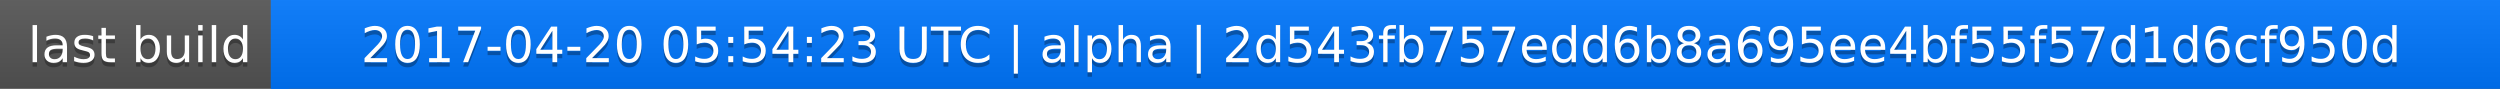
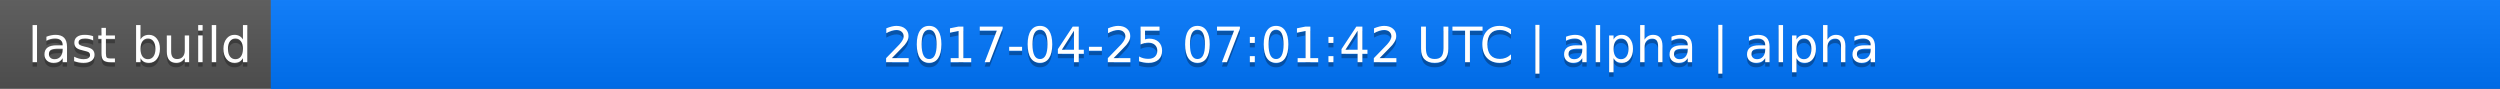
<svg xmlns="http://www.w3.org/2000/svg" width="563" height="20">
  <linearGradient id="a" x2="0" y2="100%">
    <stop offset="0" stop-color="#bbb" stop-opacity=".1" />
    <stop offset="1" stop-opacity=".1" />
  </linearGradient>
  <rect rx="0" width="563" height="20" fill="#555" />
  <rect rx="0" x="61" width="502" height="20" fill="#07f" />
  <path fill="#07f" d="M61 0h4v20h-4z" />
  <rect rx="0" width="563" height="20" fill="url(#a)" />
  <g fill="#fff" text-anchor="middle" font-family="DejaVu Sans,Verdana,Geneva,sans-serif" font-size="11">
    <text x="31.5" y="15" fill="#010101" fill-opacity=".3">last build</text>
    <text x="31.5" y="14">last build</text>
-     <text x="311" y="15" fill="#010101" fill-opacity=".3">2017-04-20 05:54:23 UTC | alpha | 2d543fb757edd6b8a695ee4bf55f57d1d6cf950d</text>
-     <text x="311" y="14">2017-04-20 05:54:23 UTC | alpha | 2d543fb757edd6b8a695ee4bf55f57d1d6cf950d</text>
+     <text x="311" y="15" fill="#010101" fill-opacity=".3">2017-04-25 07:01:42 UTC | alpha | alpha</text>
+     <text x="311" y="14">2017-04-25 07:01:42 UTC | alpha | alpha</text>
  </g>
</svg>
